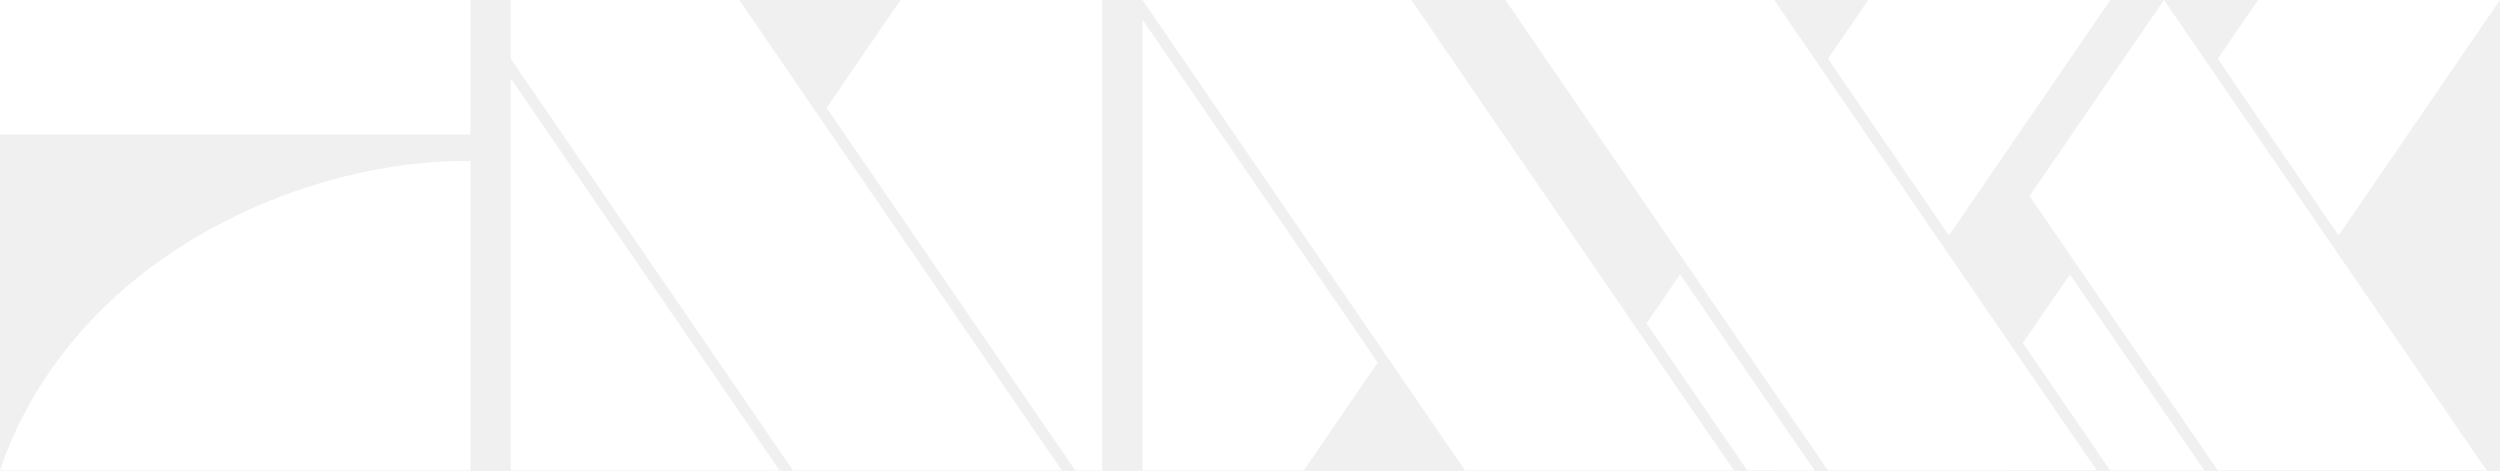
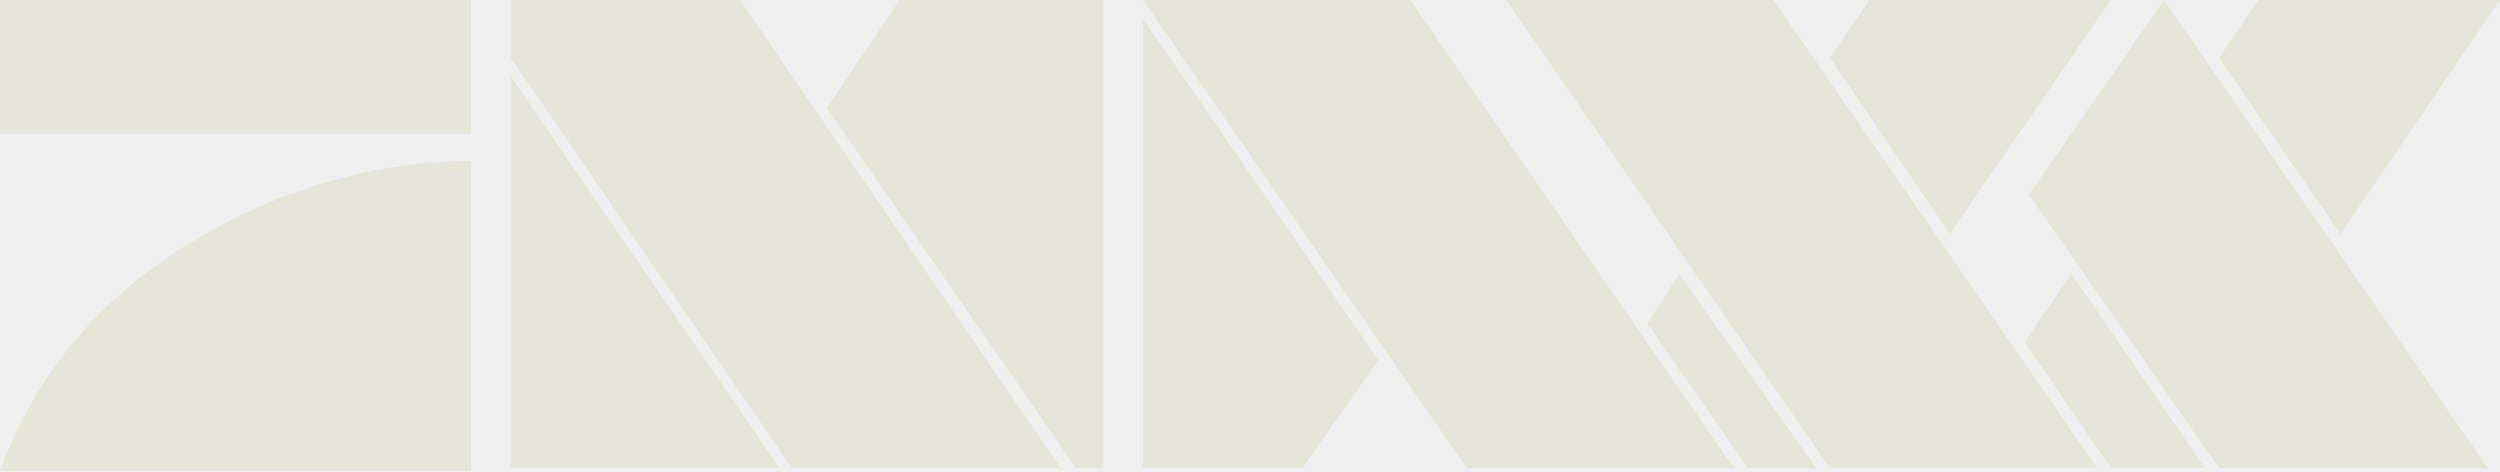
- <svg xmlns="http://www.w3.org/2000/svg" height="112.91" width="600" version="1.1" viewBox="0 0 158.75 29.873">
-   <g transform="translate(80.591 -47.191)" fill="#fff">
-     <path d="m-80.591 55.726h29.872v-8.535h-29.872z" />
-     <path d="m-50.718 57.433s-8.676-0.54-17.923 5.122c-9.414 5.758-11.701 13.862-11.949 14.508h29.872v-19.63" />
-     <path d="m-48.158 52.17v24.894h17.069l-17.069-24.894" />
-     <path d="m-33.649 47.191h-14.509v3.735l17.923 26.138v0.001h17.071l-20.485-29.874" />
-     <path d="m9.026 47.191h-17.07l20.471 29.855 0.013 0.018v0.001h17.07l-0.002-0.003-20.482-29.871" />
-     <path d="m32.071 47.191h-17.07l20.483 29.873v0.001l17.07-0.003-20.483-29.87" />
-     <path d="m-23.407 47.191-4.694 6.846 15.79 23.026h1.707v-29.872h-12.803" />
-     <path d="m50.846 64.617-2.986 4.355 5.548 8.092 5.975-0.001-8.537-12.447" />
-     <path d="m56.822 47.191-8.535 12.447 11.949 17.425l17.07-0.002-20.483-29.87" />
-     <path d="m53.418 47.192-15.373-0.002-2.56 3.734 7.681 11.219 10.252-14.951" />
-     <path d="m78.158 47.192 0.001-0.002h-15.362l-2.56 3.734 7.67 11.219 10.251-14.951" />
-     <path d="m26.094 64.617-2.133 3.11 6.401 9.334 0.001 0.001 4.268 0.002-8.537-12.447" />
-     <path d="m2.198 77.064 0.002-0.003l4.697-6.851-14.941-21.775v28.629h10.242" />
-   </g>
+ <svg xmlns="http://www.w3.org/2000/svg" width="800" height="150.77" version="1.1" xml:space="preserve">
+   <style>.st0{fill:#e5e6d7}</style>
+   <path class="st0" d="m150.76 51.557s-43.77-2.432-89.971 26.261c-47.174 28.207-59.332 69.545-60.791 72.949h150.76zm-150.76-51.551h150.76v42.797h-150.76zm163.4 24.316v125.47h86.08zm73.436-24.316h-73.436v18.48l89.971 131.31h86.08zm214.47 0h-85.594l103.59 149.79h85.594zm116.23 0h-85.594l103.59 149.79h85.594zm-279.64 0-23.343 34.529 79.758 115.26h8.754v-149.79zm374.96 87.539-15.076 21.884 27.72 40.366h30.152zm12.644-87.539h-77.326l-12.644 18.48 38.42 56.414zm124.5 0h-77.326l-12.644 18.48 38.907 56.414zm-262.61 87.539-10.213 16.049 32.097 46.202h21.884zm-120.61 62.25 24.316-34.529-75.381-109.42v143.95zm275.74-149.79-43.284 62.25 60.791 87.539h86.08l-103.59-149.79" stroke-width="4.863" />
</svg>
